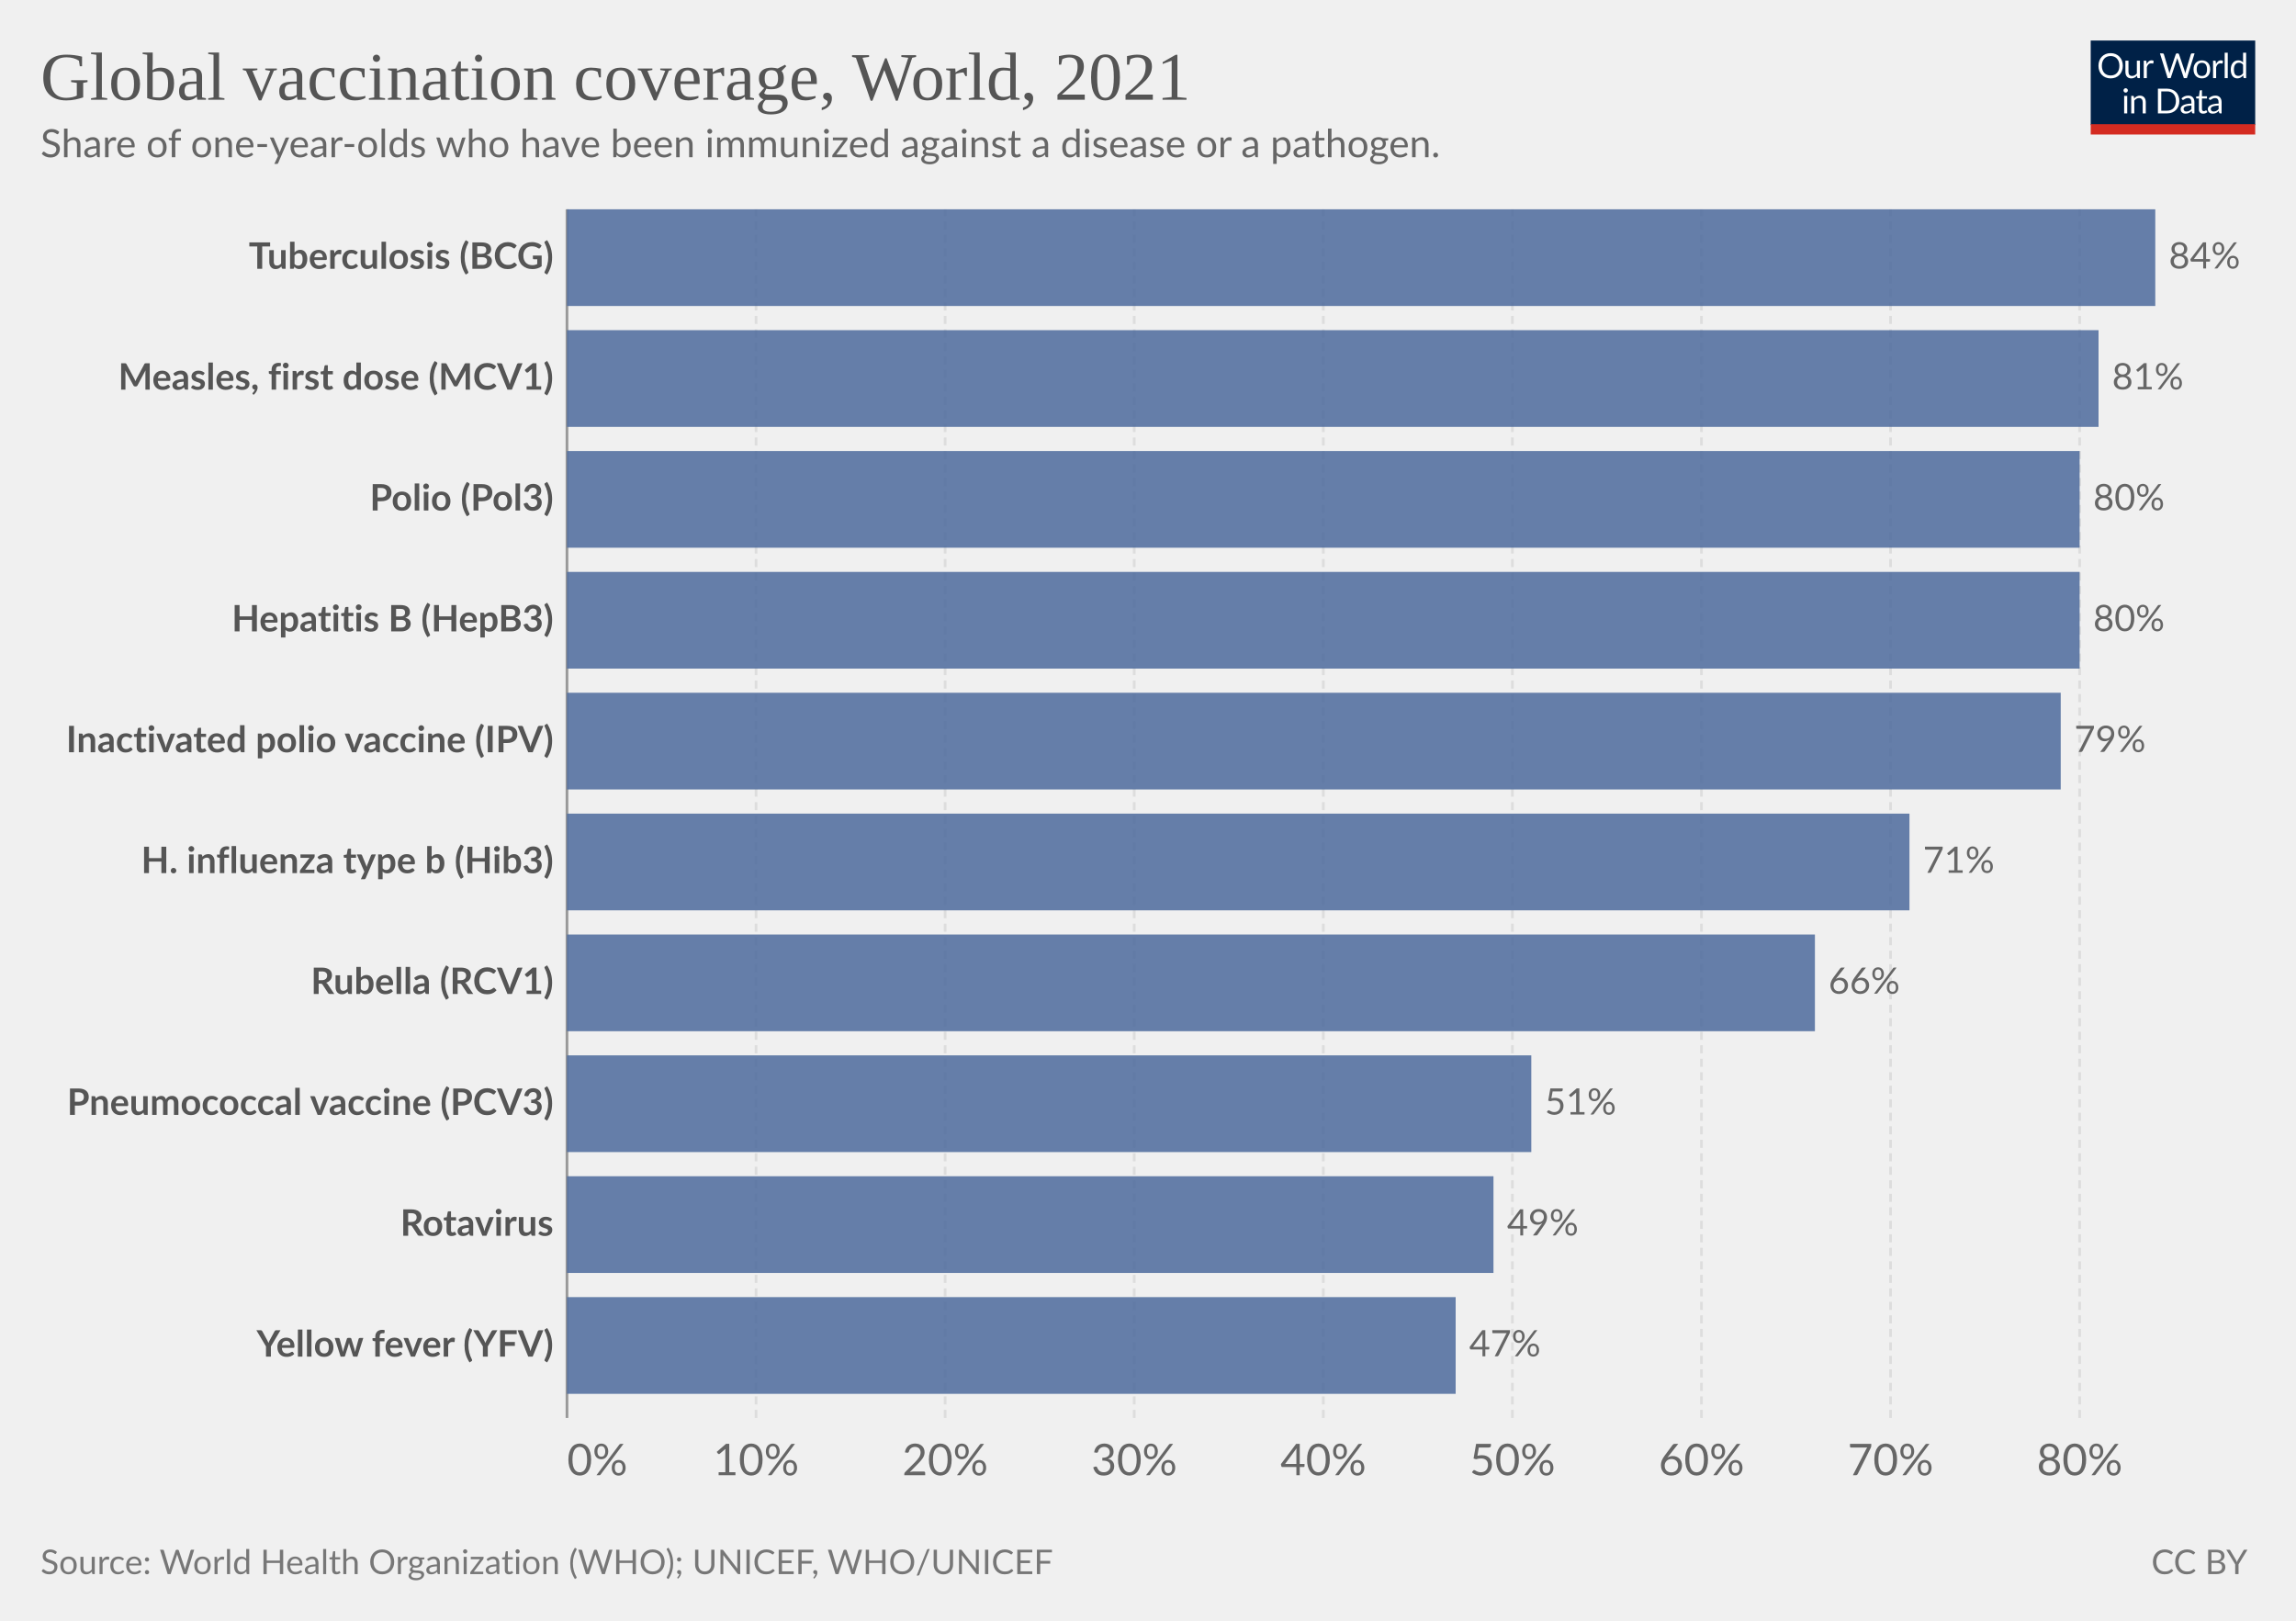
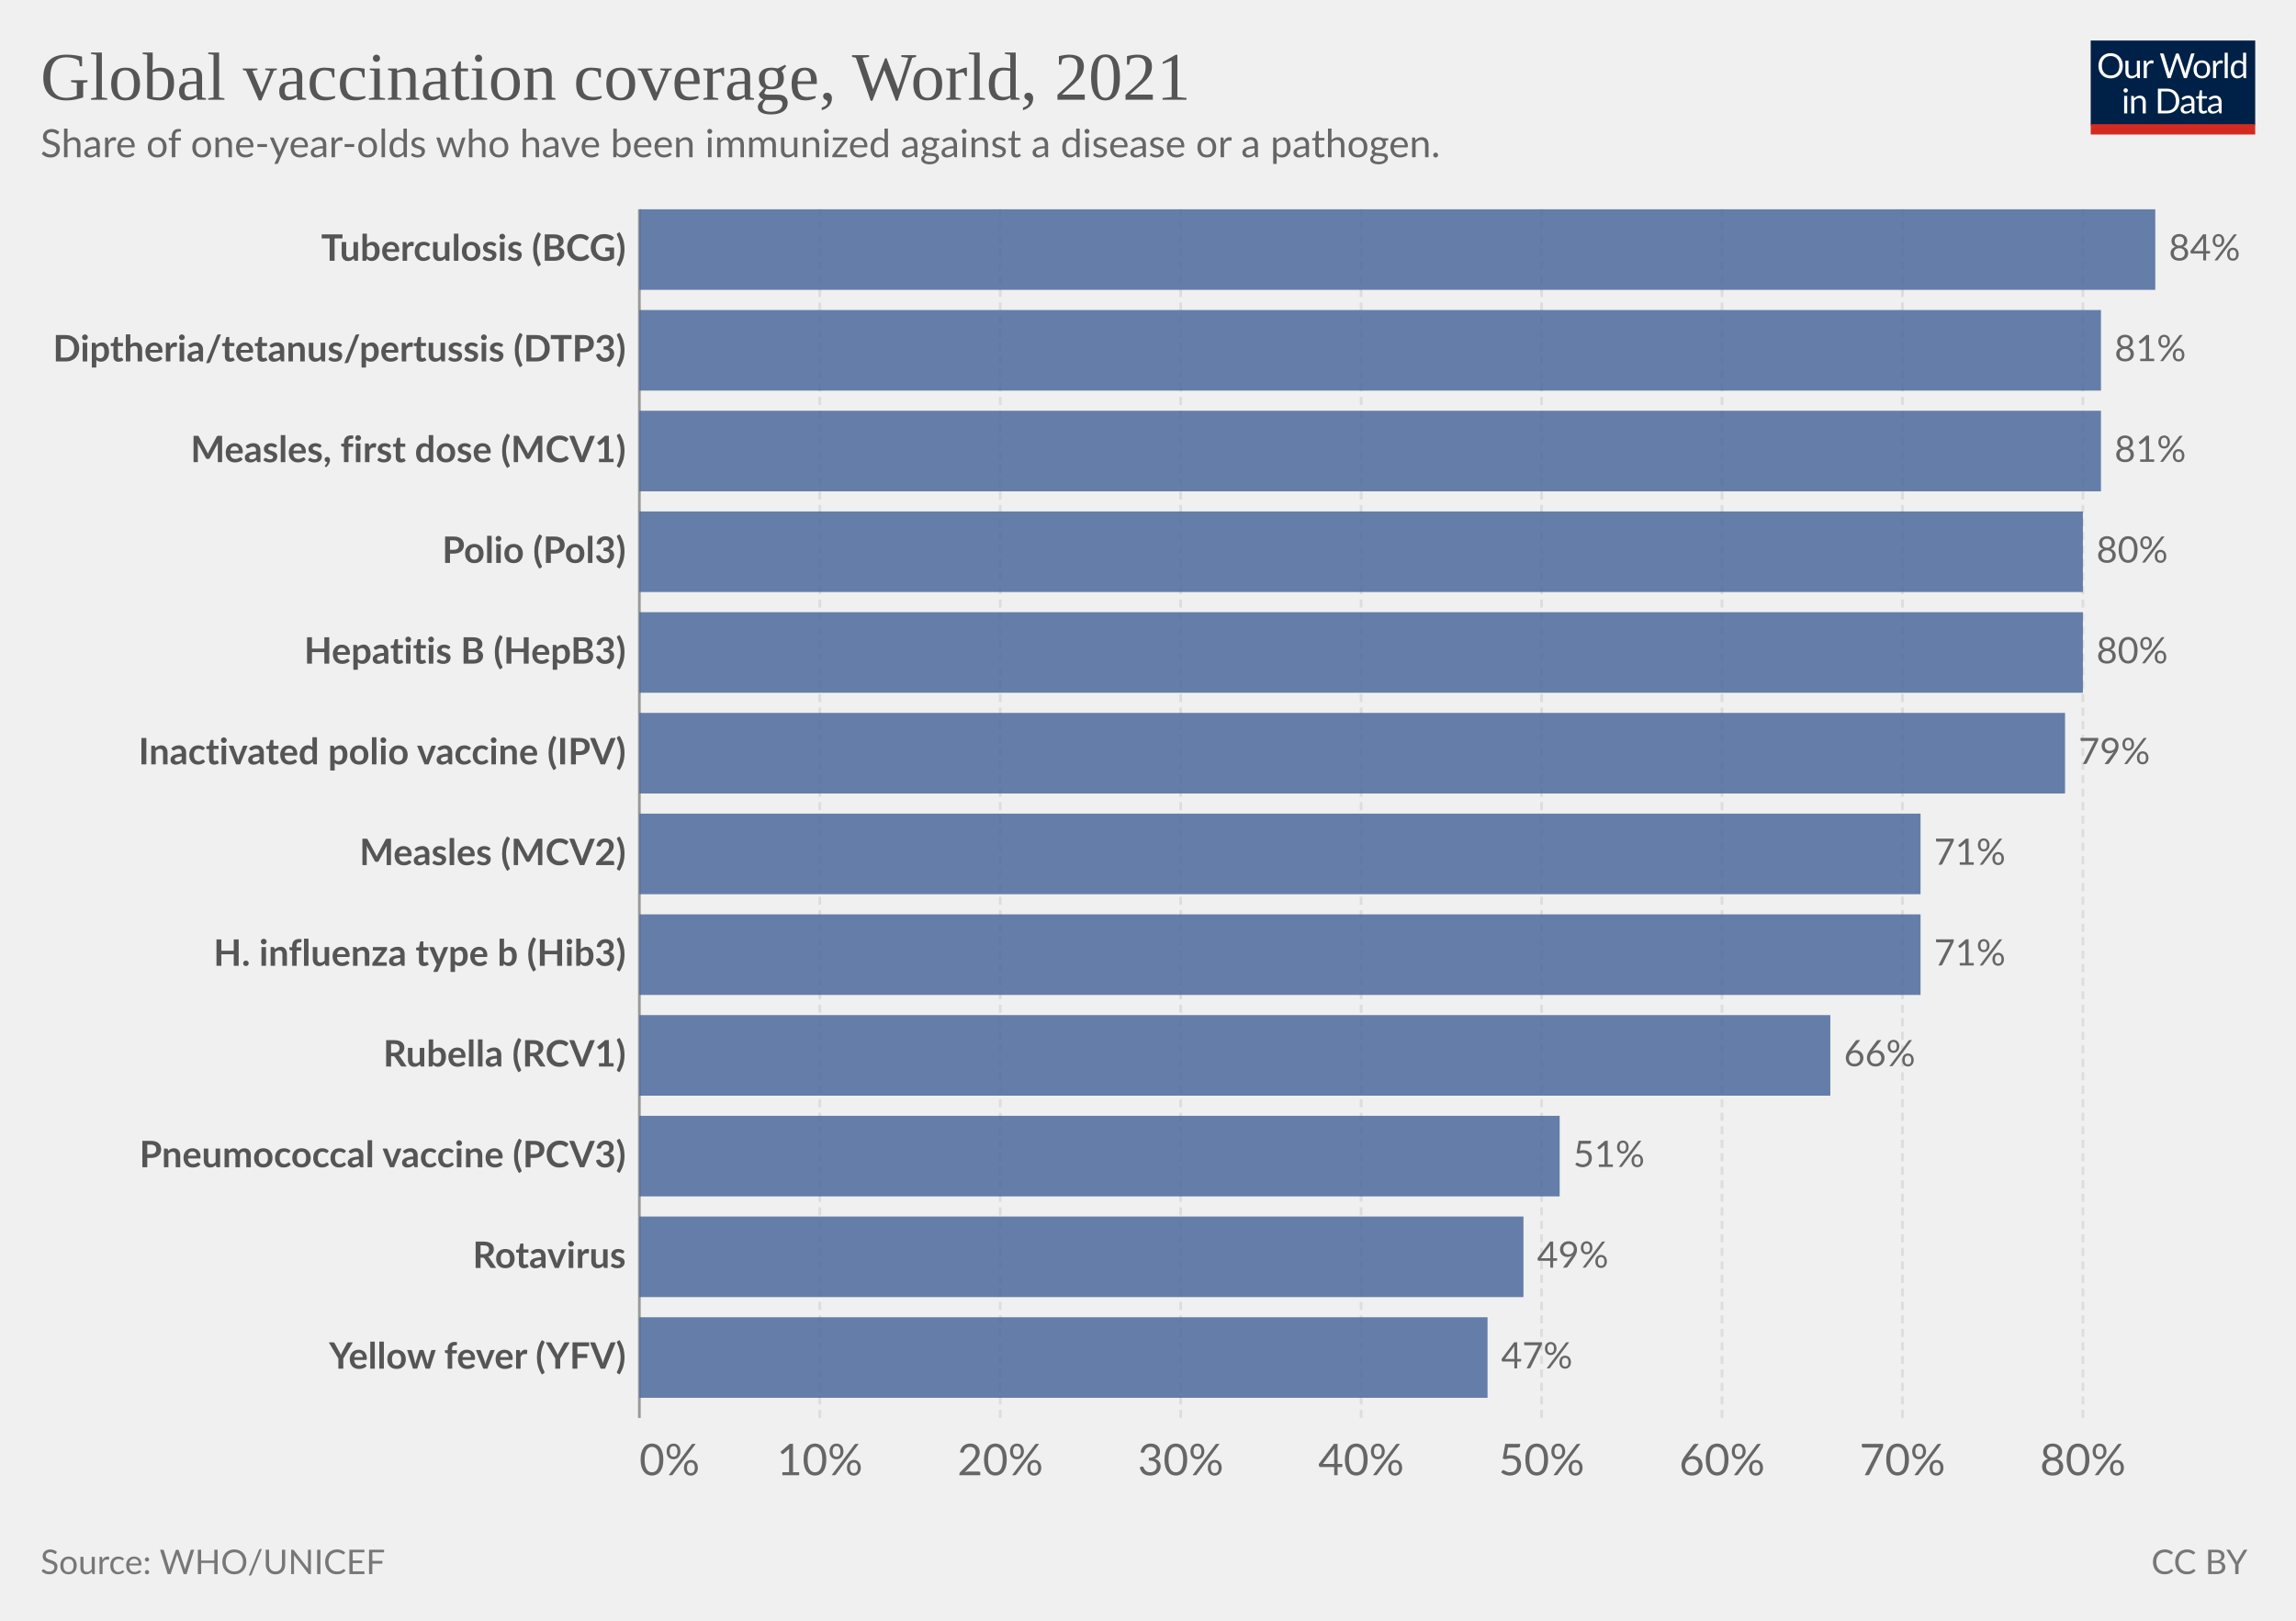
<svg xmlns="http://www.w3.org/2000/svg" version="1.1" style="font-family:Lato,'Helvetica Neue',Helvetica,Arial,sans-serif;font-size:18px;background-color:#fff;text-rendering:geometricPrecision;-webkit-font-smoothing:antialiased" width="850" height="600" viewBox="0 0 850 600">
  <g class="HeaderView">
    <g transform="matrix(.29 0 0 .29 774 15)">
      <svg className="owidLog" width="210" height="120" viewBox="0 0 210 120" fill="none">
        <g clip-path="url(#a)">
          <path d="M0 0h210v107.89H0V0z" fill="#002147" />
          <path d="M40.98 32.25c0 2.36-.38 4.53-1.12 6.51a14.26 14.26 0 0 1-8.1 8.4c-1.9.78-4.02 1.17-6.34 1.17a16.6 16.6 0 0 1-6.33-1.17 14.31 14.31 0 0 1-8.08-8.4 18.29 18.29 0 0 1-1.12-6.51c0-2.36.38-4.53 1.12-6.5.75-1.97 1.8-3.67 3.17-5.1a14.32 14.32 0 0 1 4.9-3.34c1.92-.8 4.03-1.19 6.34-1.19 2.32 0 4.43.4 6.34 1.19 1.92.8 3.56 1.9 4.93 3.34a14.87 14.87 0 0 1 3.17 5.1 18.1 18.1 0 0 1 1.12 6.5zm-4.38 0c0-1.94-.26-3.68-.8-5.22a10.91 10.91 0 0 0-2.24-3.89 9.68 9.68 0 0 0-3.52-2.46 11.95 11.95 0 0 0-4.62-.86c-1.68 0-3.21.28-4.6.86a9.88 9.88 0 0 0-3.54 2.46 10.91 10.91 0 0 0-2.24 3.9c-.53 1.53-.8 3.27-.8 5.2 0 1.94.27 3.68.8 5.22a11.17 11.17 0 0 0 2.24 3.9 10.01 10.01 0 0 0 3.55 2.44c1.38.56 2.9.83 4.6.83s3.24-.27 4.61-.83a9.8 9.8 0 0 0 3.52-2.44 11.17 11.17 0 0 0 2.25-3.9c.53-1.54.8-3.28.8-5.21zm26.22-6.54V48H60.5c-.56 0-.9-.27-1.05-.81l-.31-2.4a12.45 12.45 0 0 1-3.26 2.6c-1.2.64-2.58.96-4.13.96-1.22 0-2.3-.2-3.24-.6a6.52 6.52 0 0 1-2.33-1.7 7.37 7.37 0 0 1-1.43-2.67c-.3-1.04-.46-2.2-.46-3.45V25.7h3.91v14.22c0 1.68.38 2.99 1.15 3.91.77.93 1.96 1.39 3.54 1.39 1.16 0 2.24-.27 3.23-.82a10.42 10.42 0 0 0 2.8-2.28V25.7h3.91zm8.61 4.47a9.94 9.94 0 0 1 2.6-3.56 5.64 5.64 0 0 1 3.76-1.3c.47 0 .92.05 1.34.15.44.1.83.27 1.17.49l-.3 2.92c-.09.37-.3.55-.66.55-.2 0-.5-.04-.9-.13a6.21 6.21 0 0 0-3.24.18 4.23 4.23 0 0 0-1.47.92c-.42.4-.81.9-1.17 1.5-.33.58-.64 1.26-.92 2.02V48H67.7V25.71h2.25c.42 0 .72.08.88.25.16.16.27.44.33.83l.26 3.39zm61.16-13.7L122.75 48h-3.82l-7.99-24.05a21.95 21.95 0 0 1-.42-1.58 38.36 38.36 0 0 1-.44 1.58L102.05 48h-3.83L88.4 16.47h3.54c.38 0 .7.1.95.29.26.2.43.43.5.73l6.52 21.9.28 1.28.29 1.46.3-1.46.38-1.27 7.41-21.91c.1-.25.26-.48.51-.69.27-.22.58-.33.95-.33h1.23c.38 0 .69.1.92.29a1.77 1.77 0 0 1 .53.73l7.4 21.9a28.4 28.4 0 0 1 .68 2.62 29.52 29.52 0 0 1 .52-2.61l6.54-21.91a1.31 1.31 0 0 1 .48-.7c.27-.21.58-.32.95-.32h3.32zm9.35 8.88c1.63 0 3.1.27 4.4.82a9.43 9.43 0 0 1 5.46 5.94c.5 1.4.74 2.98.74 4.73 0 1.76-.25 3.34-.74 4.75a9.43 9.43 0 0 1-5.46 5.92c-1.3.52-2.77.79-4.4.79-1.64 0-3.12-.27-4.44-.8a9.42 9.42 0 0 1-3.35-2.3c-.92-1-1.63-2.2-2.13-3.61-.49-1.41-.73-3-.73-4.75s.24-3.33.73-4.73c.5-1.43 1.2-2.64 2.13-3.63a9.4 9.4 0 0 1 3.35-2.31c1.32-.55 2.8-.82 4.44-.82zm0 19.89c2.2 0 3.84-.73 4.93-2.2 1.08-1.48 1.63-3.54 1.63-6.18 0-2.66-.55-4.72-1.63-6.2-1.09-1.49-2.73-2.23-4.93-2.23-1.12 0-2.09.2-2.93.57a5.71 5.71 0 0 0-2.06 1.65 7.5 7.5 0 0 0-1.24 2.67c-.26 1.04-.4 2.22-.4 3.54 0 2.64.55 4.7 1.64 6.18 1.1 1.47 2.76 2.2 4.99 2.2zm17.97-15.07a9.94 9.94 0 0 1 2.6-3.56 5.64 5.64 0 0 1 3.76-1.3c.47 0 .91.05 1.34.15.44.1.83.27 1.16.49l-.28 2.92c-.09.37-.31.55-.66.55-.2 0-.5-.04-.9-.13a6.2 6.2 0 0 0-3.24.18 4.23 4.23 0 0 0-1.47.92c-.43.4-.82.9-1.17 1.5a13.1 13.1 0 0 0-.92 2.02V48h-3.94V25.71h2.24c.43 0 .72.08.88.25.17.16.28.44.33.83l.27 3.39zm15.04-14.59V48h-3.92V15.6h3.92zm19.55 15.43a6.22 6.22 0 0 0-2.38-2.05 6.7 6.7 0 0 0-2.86-.6c-2.07 0-3.66.75-4.77 2.23-1.12 1.48-1.68 3.6-1.68 6.33 0 1.46.13 2.7.38 3.74a7.29 7.29 0 0 0 1.1 2.56 4.35 4.35 0 0 0 1.78 1.45c.7.3 1.5.46 2.4.46 1.29 0 2.41-.3 3.36-.88a9.6 9.6 0 0 0 2.67-2.49V31.02zm3.91-15.43V48h-2.33c-.56 0-.9-.27-1.06-.81l-.35-2.71a12.13 12.13 0 0 1-3.25 2.77 8.28 8.28 0 0 1-4.23 1.06 7.31 7.31 0 0 1-6.14-2.9c-.73-.96-1.3-2.15-1.69-3.57a18.35 18.35 0 0 1 .07-9.48 11.29 11.29 0 0 1 1.89-3.7 8.7 8.7 0 0 1 7.06-3.34 7.96 7.96 0 0 1 6.12 2.62V15.59h3.91zM46.61 70.71V93H42.7V70.71h3.91zm.84-7c0 .39-.08.75-.24 1.09a2.81 2.81 0 0 1-1.52 1.47 2.67 2.67 0 0 1-2.16 0 2.9 2.9 0 0 1-1.45-1.47 2.67 2.67 0 0 1 0-2.16c.15-.35.35-.65.6-.9.25-.27.53-.47.85-.62a2.67 2.67 0 0 1 2.16 0c.35.15.65.35.9.62.27.25.47.55.62.9.16.34.24.7.24 1.08zm7.97 10.24c.49-.54 1-1.04 1.54-1.48a9.85 9.85 0 0 1 3.66-1.84 8.96 8.96 0 0 1 5.43.35c.94.4 1.72.97 2.33 1.71a7.36 7.36 0 0 1 1.43 2.67c.32 1.04.49 2.19.49 3.45V93h-3.94V78.81c0-1.69-.4-3-1.17-3.92-.76-.93-1.93-1.4-3.5-1.4a6.6 6.6 0 0 0-3.25.83c-1 .56-1.92 1.31-2.77 2.27V93h-3.94V70.71h2.35c.56 0 .9.28 1.04.82l.3 2.42zm57.7 3.3c0 2.36-.37 4.5-1.11 6.44a14.3 14.3 0 0 1-3.17 4.98 14.1 14.1 0 0 1-4.93 3.2c-1.9.76-4.02 1.13-6.33 1.13H85.8V61.47h11.77c2.31 0 4.42.39 6.33 1.15a13.8 13.8 0 0 1 8.1 8.18 17.75 17.75 0 0 1 1.12 6.45zm-4.37 0c0-1.94-.26-3.67-.8-5.2a10.94 10.94 0 0 0-2.23-3.87 9.57 9.57 0 0 0-3.53-2.42 12.23 12.23 0 0 0-4.61-.83h-7.5v24.62h7.5c1.7 0 3.24-.28 4.61-.84a9.7 9.7 0 0 0 3.53-2.4 10.94 10.94 0 0 0 2.24-3.87c.53-1.53.8-3.26.8-5.2zm19.8 5.72c-1.8.06-3.34.2-4.62.44-1.26.22-2.3.51-3.1.88-.8.36-1.37.8-1.74 1.3-.35.5-.53 1.05-.53 1.67 0 .58.1 1.1.3 1.52a3 3 0 0 0 .76 1.05c.34.27.73.46 1.17.6a6.13 6.13 0 0 0 1.45.17 7.28 7.28 0 0 0 3.5-.81 11.95 11.95 0 0 0 2.82-2.2v-4.62zm-12.65-9.11a12.73 12.73 0 0 1 3.98-2.66c1.43-.59 3-.88 4.73-.88 1.25 0 2.36.2 3.33.61a6.81 6.81 0 0 1 3.94 4.38c.33 1.04.5 2.19.5 3.43V93h-1.74a1.8 1.8 0 0 1-.88-.18c-.2-.13-.36-.38-.48-.74l-.44-2.12-1.72 1.46a9.48 9.48 0 0 1-3.74 1.7c-.69.15-1.46.23-2.3.23-.87 0-1.69-.12-2.45-.35a5.34 5.34 0 0 1-3.34-2.93 6.64 6.64 0 0 1-.49-2.64c0-.88.25-1.72.73-2.53a6.33 6.33 0 0 1 2.35-2.17c1.09-.63 2.5-1.15 4.25-1.54 1.75-.41 3.89-.65 6.42-.7v-1.75c0-1.73-.37-3.03-1.12-3.91-.75-.9-1.84-1.34-3.28-1.34-.97 0-1.78.12-2.44.37-.64.23-1.2.5-1.7.81l-1.23.82c-.33.23-.67.35-1 .35-.27 0-.5-.07-.69-.2a2.1 2.1 0 0 1-.48-.53l-.7-1.25zm27.67 19.5c-1.76 0-3.12-.5-4.07-1.48-.94-.98-1.41-2.4-1.41-4.25V74h-2.68a.9.9 0 0 1-.6-.2c-.16-.14-.24-.36-.24-.66v-1.56l3.65-.46.9-6.89a.9.9 0 0 1 .29-.52.88.88 0 0 1 .62-.22H142v7.67h6.44V74H142v13.38c0 .94.22 1.63.68 2.09.45.45 1.04.68 1.76.68a3.21 3.21 0 0 0 1.85-.53l.55-.35c.16-.12.3-.18.41-.18.2 0 .4.13.55.38l1.15 1.87a7.45 7.45 0 0 1-2.44 1.5 8.53 8.53 0 0 1-2.95.52zm19.68-10.4c-1.8.07-3.34.21-4.62.45-1.26.22-2.3.51-3.1.88-.8.36-1.37.8-1.74 1.3-.35.5-.53 1.05-.53 1.67 0 .58.1 1.1.3 1.52a2.9 2.9 0 0 0 .76 1.05c.34.27.73.46 1.17.6a6.13 6.13 0 0 0 1.45.17 7.3 7.3 0 0 0 3.5-.81 12.04 12.04 0 0 0 2.82-2.2v-4.62zm-12.65-9.1a12.72 12.72 0 0 1 3.99-2.66c1.42-.59 3-.88 4.72-.88 1.25 0 2.36.2 3.33.61a6.81 6.81 0 0 1 3.94 4.38c.33 1.04.5 2.19.5 3.43V93h-1.74a1.8 1.8 0 0 1-.88-.18c-.2-.13-.36-.38-.48-.74l-.44-2.12-1.72 1.46a9.48 9.48 0 0 1-3.74 1.7c-.69.15-1.46.23-2.3.23-.87 0-1.69-.12-2.45-.35a5.33 5.33 0 0 1-3.34-2.93 6.62 6.62 0 0 1-.49-2.64c0-.88.25-1.72.73-2.53a6.33 6.33 0 0 1 2.35-2.17c1.09-.63 2.5-1.15 4.25-1.54a31.2 31.2 0 0 1 6.42-.7v-1.75c0-1.73-.37-3.03-1.12-3.91-.75-.9-1.84-1.34-3.28-1.34-.97 0-1.78.12-2.44.37-.64.23-1.2.5-1.7.81l-1.22.82c-.34.23-.68.35-1.02.35-.26 0-.49-.07-.68-.2a1.88 1.88 0 0 1-.48-.53l-.7-1.25zM40.98 32.25c0 2.36-.38 4.53-1.12 6.51a14.26 14.26 0 0 1-8.1 8.4c-1.9.78-4.02 1.17-6.34 1.17a16.6 16.6 0 0 1-6.33-1.17 14.31 14.31 0 0 1-8.08-8.4 18.29 18.29 0 0 1-1.12-6.51c0-2.36.38-4.53 1.12-6.5.75-1.97 1.8-3.67 3.17-5.1a14.32 14.32 0 0 1 4.9-3.34c1.92-.8 4.03-1.19 6.34-1.19 2.32 0 4.43.4 6.34 1.19 1.92.8 3.56 1.9 4.93 3.34a14.87 14.87 0 0 1 3.17 5.1 18.1 18.1 0 0 1 1.12 6.5zm-4.38 0c0-1.94-.26-3.68-.8-5.22a10.91 10.91 0 0 0-2.24-3.89 9.68 9.68 0 0 0-3.52-2.46 11.95 11.95 0 0 0-4.62-.86c-1.68 0-3.21.28-4.6.86a9.88 9.88 0 0 0-3.54 2.46 10.91 10.91 0 0 0-2.24 3.9c-.53 1.53-.8 3.27-.8 5.2 0 1.94.27 3.68.8 5.22a11.17 11.17 0 0 0 2.24 3.9 10.01 10.01 0 0 0 3.55 2.44c1.38.56 2.9.83 4.6.83s3.24-.27 4.61-.83a9.8 9.8 0 0 0 3.52-2.44 11.17 11.17 0 0 0 2.25-3.9c.53-1.54.8-3.28.8-5.21zm26.22-6.54V48H60.5c-.56 0-.9-.27-1.05-.81l-.31-2.4a12.45 12.45 0 0 1-3.26 2.6c-1.2.64-2.58.96-4.13.96-1.22 0-2.3-.2-3.24-.6a6.52 6.52 0 0 1-2.33-1.7 7.37 7.37 0 0 1-1.43-2.67c-.3-1.04-.46-2.2-.46-3.45V25.7h3.91v14.22c0 1.68.38 2.99 1.15 3.91.77.93 1.96 1.39 3.54 1.39 1.16 0 2.24-.27 3.23-.82a10.42 10.42 0 0 0 2.8-2.28V25.7h3.91zm8.61 4.47a9.94 9.94 0 0 1 2.6-3.56 5.64 5.64 0 0 1 3.76-1.3c.47 0 .92.05 1.34.15.44.1.83.27 1.17.49l-.3 2.92c-.09.37-.3.55-.66.55-.2 0-.5-.04-.9-.13a6.21 6.21 0 0 0-3.24.18 4.23 4.23 0 0 0-1.47.92c-.42.4-.81.9-1.17 1.5-.33.58-.64 1.26-.92 2.02V48H67.7V25.71h2.25c.42 0 .72.08.88.25.16.16.27.44.33.83l.26 3.39zm61.16-13.7L122.75 48h-3.82l-7.99-24.05a21.95 21.95 0 0 1-.42-1.58 38.36 38.36 0 0 1-.44 1.58L102.05 48h-3.83L88.4 16.47h3.54c.38 0 .7.1.95.29.26.2.43.43.5.73l6.52 21.9.28 1.28.29 1.46.3-1.46.38-1.27 7.41-21.91c.1-.25.26-.48.51-.69.27-.22.58-.33.95-.33h1.23c.38 0 .69.1.92.29a1.77 1.77 0 0 1 .53.73l7.4 21.9a28.4 28.4 0 0 1 .68 2.62 29.52 29.52 0 0 1 .52-2.61l6.54-21.91a1.31 1.31 0 0 1 .48-.7c.27-.21.58-.32.95-.32h3.32zm9.35 8.88c1.63 0 3.1.27 4.4.82a9.43 9.43 0 0 1 5.46 5.94c.5 1.4.74 2.98.74 4.73 0 1.76-.25 3.34-.74 4.75a9.43 9.43 0 0 1-5.46 5.92c-1.3.52-2.77.79-4.4.79-1.64 0-3.12-.27-4.44-.8a9.42 9.42 0 0 1-3.35-2.3c-.92-1-1.63-2.2-2.13-3.61-.49-1.41-.73-3-.73-4.75s.24-3.33.73-4.73c.5-1.43 1.2-2.64 2.13-3.63a9.4 9.4 0 0 1 3.35-2.31c1.32-.55 2.8-.82 4.44-.82zm0 19.89c2.2 0 3.84-.73 4.93-2.2 1.08-1.48 1.63-3.54 1.63-6.18 0-2.66-.55-4.72-1.63-6.2-1.09-1.49-2.73-2.23-4.93-2.23-1.12 0-2.09.2-2.93.57a5.71 5.71 0 0 0-2.06 1.65 7.5 7.5 0 0 0-1.24 2.67c-.26 1.04-.4 2.22-.4 3.54 0 2.64.55 4.7 1.64 6.18 1.1 1.47 2.76 2.2 4.99 2.2zm17.97-15.07a9.94 9.94 0 0 1 2.6-3.56 5.64 5.64 0 0 1 3.76-1.3c.47 0 .91.05 1.34.15.44.1.83.27 1.16.49l-.28 2.92c-.09.37-.31.55-.66.55-.2 0-.5-.04-.9-.13a6.2 6.2 0 0 0-3.24.18 4.23 4.23 0 0 0-1.47.92c-.43.4-.82.9-1.17 1.5a13.1 13.1 0 0 0-.92 2.02V48h-3.94V25.71h2.24c.43 0 .72.08.88.25.17.16.28.44.33.83l.27 3.39zm15.04-14.59V48h-3.92V15.6h3.92zm19.55 15.43a6.22 6.22 0 0 0-2.38-2.05 6.7 6.7 0 0 0-2.86-.6c-2.07 0-3.66.75-4.77 2.23-1.12 1.48-1.68 3.6-1.68 6.33 0 1.46.13 2.7.38 3.74a7.29 7.29 0 0 0 1.1 2.56 4.35 4.35 0 0 0 1.78 1.45c.7.3 1.5.46 2.4.46 1.29 0 2.41-.3 3.36-.88a9.6 9.6 0 0 0 2.67-2.49V31.02zm3.91-15.43V48h-2.33c-.56 0-.9-.27-1.06-.81l-.35-2.71a12.13 12.13 0 0 1-3.25 2.77 8.28 8.28 0 0 1-4.23 1.06 7.31 7.31 0 0 1-6.14-2.9c-.73-.96-1.3-2.15-1.69-3.57a18.35 18.35 0 0 1 .07-9.48 11.29 11.29 0 0 1 1.89-3.7 8.7 8.7 0 0 1 7.06-3.34 7.96 7.96 0 0 1 6.12 2.62V15.59h3.91zM46.61 70.71V93H42.7V70.71h3.91zm.84-7c0 .39-.08.75-.24 1.09a2.81 2.81 0 0 1-1.52 1.47 2.67 2.67 0 0 1-2.16 0 2.9 2.9 0 0 1-1.45-1.47 2.67 2.67 0 0 1 0-2.16c.15-.35.35-.65.6-.9.25-.27.53-.47.85-.62a2.67 2.67 0 0 1 2.16 0c.35.15.65.35.9.62.27.25.47.55.62.9.16.34.24.7.24 1.08zm7.97 10.24c.49-.54 1-1.04 1.54-1.48a9.85 9.85 0 0 1 3.66-1.84 8.96 8.96 0 0 1 5.43.35c.94.4 1.72.97 2.33 1.71a7.36 7.36 0 0 1 1.43 2.67c.32 1.04.49 2.19.49 3.45V93h-3.94V78.81c0-1.69-.4-3-1.17-3.92-.76-.93-1.93-1.4-3.5-1.4a6.6 6.6 0 0 0-3.25.83c-1 .56-1.92 1.31-2.77 2.27V93h-3.94V70.71h2.35c.56 0 .9.28 1.04.82l.3 2.42zm57.7 3.3c0 2.36-.37 4.5-1.11 6.44a14.3 14.3 0 0 1-3.17 4.98 14.1 14.1 0 0 1-4.93 3.2c-1.9.76-4.02 1.13-6.33 1.13H85.8V61.47h11.77c2.31 0 4.42.39 6.33 1.15a13.8 13.8 0 0 1 8.1 8.18 17.75 17.75 0 0 1 1.12 6.45zm-4.37 0c0-1.94-.26-3.67-.8-5.2a10.94 10.94 0 0 0-2.23-3.87 9.57 9.57 0 0 0-3.53-2.42 12.23 12.23 0 0 0-4.61-.83h-7.5v24.62h7.5c1.7 0 3.24-.28 4.61-.84a9.7 9.7 0 0 0 3.53-2.4 10.94 10.94 0 0 0 2.24-3.87c.53-1.53.8-3.26.8-5.2zm19.8 5.72c-1.8.06-3.34.2-4.62.44-1.26.22-2.3.51-3.1.88-.8.36-1.37.8-1.74 1.3-.35.5-.53 1.05-.53 1.67 0 .58.1 1.1.3 1.52a3 3 0 0 0 .76 1.05c.34.27.73.46 1.17.6a6.13 6.13 0 0 0 1.45.17 7.28 7.28 0 0 0 3.5-.81 11.95 11.95 0 0 0 2.82-2.2v-4.62zm-12.65-9.11a12.73 12.73 0 0 1 3.98-2.66c1.43-.59 3-.88 4.73-.88 1.25 0 2.36.2 3.33.61a6.81 6.81 0 0 1 3.94 4.38c.33 1.04.5 2.19.5 3.43V93h-1.74a1.8 1.8 0 0 1-.88-.18c-.2-.13-.36-.38-.48-.74l-.44-2.12-1.72 1.46a9.48 9.48 0 0 1-3.74 1.7c-.69.15-1.46.23-2.3.23-.87 0-1.69-.12-2.45-.35a5.34 5.34 0 0 1-3.34-2.93 6.64 6.64 0 0 1-.49-2.64c0-.88.25-1.72.73-2.53a6.33 6.33 0 0 1 2.35-2.17c1.09-.63 2.5-1.15 4.25-1.54 1.75-.41 3.89-.65 6.42-.7v-1.75c0-1.73-.37-3.03-1.12-3.91-.75-.9-1.84-1.34-3.28-1.34-.97 0-1.78.12-2.44.37-.64.23-1.2.5-1.7.81l-1.23.82c-.33.23-.67.35-1 .35-.27 0-.5-.07-.69-.2a2.1 2.1 0 0 1-.48-.53l-.7-1.25zm27.67 19.5c-1.76 0-3.12-.5-4.07-1.48-.94-.98-1.41-2.4-1.41-4.25V74h-2.68a.9.9 0 0 1-.6-.2c-.16-.14-.24-.36-.24-.66v-1.56l3.65-.46.9-6.89a.9.9 0 0 1 .29-.52.88.88 0 0 1 .62-.22H142v7.67h6.44V74H142v13.38c0 .94.22 1.63.68 2.09.45.45 1.04.68 1.76.68a3.21 3.21 0 0 0 1.85-.53l.55-.35c.16-.12.3-.18.41-.18.2 0 .4.13.55.38l1.15 1.87a7.45 7.45 0 0 1-2.44 1.5 8.53 8.53 0 0 1-2.95.52zm19.68-10.4c-1.8.07-3.34.21-4.62.45-1.26.22-2.3.51-3.1.88-.8.36-1.37.8-1.74 1.3-.35.5-.53 1.05-.53 1.67 0 .58.1 1.1.3 1.52a2.9 2.9 0 0 0 .76 1.05c.34.27.73.46 1.17.6a6.13 6.13 0 0 0 1.45.17 7.3 7.3 0 0 0 3.5-.81 12.04 12.04 0 0 0 2.82-2.2v-4.62zm-12.65-9.1a12.72 12.72 0 0 1 3.99-2.66c1.42-.59 3-.88 4.72-.88 1.25 0 2.36.2 3.33.61a6.81 6.81 0 0 1 3.94 4.38c.33 1.04.5 2.19.5 3.43V93h-1.74a1.8 1.8 0 0 1-.88-.18c-.2-.13-.36-.38-.48-.74l-.44-2.12-1.72 1.46a9.48 9.48 0 0 1-3.74 1.7c-.69.15-1.46.23-2.3.23-.87 0-1.69-.12-2.45-.35a5.33 5.33 0 0 1-3.34-2.93 6.62 6.62 0 0 1-.49-2.64c0-.88.25-1.72.73-2.53a6.33 6.33 0 0 1 2.35-2.17c1.09-.63 2.5-1.15 4.25-1.54a31.2 31.2 0 0 1 6.42-.7v-1.75c0-1.73-.37-3.03-1.12-3.91-.75-.9-1.84-1.34-3.28-1.34-.97 0-1.78.12-2.44.37-.64.23-1.2.5-1.7.81l-1.22.82c-.34.23-.68.35-1.02.35-.26 0-.49-.07-.68-.2a1.88 1.88 0 0 1-.48-.53l-.7-1.25zM40.98 32.25c0 2.36-.38 4.53-1.12 6.51a14.26 14.26 0 0 1-8.1 8.4c-1.9.78-4.02 1.17-6.34 1.17a16.6 16.6 0 0 1-6.33-1.17 14.31 14.31 0 0 1-8.08-8.4 18.29 18.29 0 0 1-1.12-6.51c0-2.36.38-4.53 1.12-6.5.75-1.97 1.8-3.67 3.17-5.1a14.32 14.32 0 0 1 4.9-3.34c1.92-.8 4.03-1.19 6.34-1.19 2.32 0 4.43.4 6.34 1.19 1.92.8 3.56 1.9 4.93 3.34a14.87 14.87 0 0 1 3.17 5.1 18.1 18.1 0 0 1 1.12 6.5zm-4.38 0c0-1.94-.26-3.68-.8-5.22a10.91 10.91 0 0 0-2.24-3.89 9.68 9.68 0 0 0-3.52-2.46 11.95 11.95 0 0 0-4.62-.86c-1.68 0-3.21.28-4.6.86a9.88 9.88 0 0 0-3.54 2.46 10.91 10.91 0 0 0-2.24 3.9c-.53 1.53-.8 3.27-.8 5.2 0 1.94.27 3.68.8 5.22a11.17 11.17 0 0 0 2.24 3.9 10.01 10.01 0 0 0 3.55 2.44c1.38.56 2.9.83 4.6.83s3.24-.27 4.61-.83a9.8 9.8 0 0 0 3.52-2.44 11.17 11.17 0 0 0 2.25-3.9c.53-1.54.8-3.28.8-5.21zm26.22-6.54V48H60.5c-.56 0-.9-.27-1.05-.81l-.31-2.4a12.45 12.45 0 0 1-3.26 2.6c-1.2.64-2.58.96-4.13.96-1.22 0-2.3-.2-3.24-.6a6.52 6.52 0 0 1-2.33-1.7 7.37 7.37 0 0 1-1.43-2.67c-.3-1.04-.46-2.2-.46-3.45V25.7h3.91v14.22c0 1.68.38 2.99 1.15 3.91.77.93 1.96 1.39 3.54 1.39 1.16 0 2.24-.27 3.23-.82a10.42 10.42 0 0 0 2.8-2.28V25.7h3.91zm8.61 4.47a9.94 9.94 0 0 1 2.6-3.56 5.64 5.64 0 0 1 3.76-1.3c.47 0 .92.05 1.34.15.44.1.83.27 1.17.49l-.3 2.92c-.09.37-.3.55-.66.55-.2 0-.5-.04-.9-.13a6.21 6.21 0 0 0-3.24.18 4.23 4.23 0 0 0-1.47.92c-.42.4-.81.9-1.17 1.5-.33.58-.64 1.26-.92 2.02V48H67.7V25.71h2.25c.42 0 .72.08.88.25.16.16.27.44.33.83l.26 3.39zm61.16-13.7L122.75 48h-3.82l-7.99-24.05a21.95 21.95 0 0 1-.42-1.58 38.36 38.36 0 0 1-.44 1.58L102.05 48h-3.83L88.4 16.47h3.54c.38 0 .7.1.95.29.26.2.43.43.5.73l6.52 21.9.28 1.28.29 1.46.3-1.46.38-1.27 7.41-21.91c.1-.25.26-.48.51-.69.27-.22.58-.33.95-.33h1.23c.38 0 .69.1.92.29a1.77 1.77 0 0 1 .53.73l7.4 21.9a28.4 28.4 0 0 1 .68 2.62 29.52 29.52 0 0 1 .52-2.61l6.54-21.91a1.31 1.31 0 0 1 .48-.7c.27-.21.58-.32.95-.32h3.32zm9.35 8.88c1.63 0 3.1.27 4.4.82a9.43 9.43 0 0 1 5.46 5.94c.5 1.4.74 2.98.74 4.73 0 1.76-.25 3.34-.74 4.75a9.43 9.43 0 0 1-5.46 5.92c-1.3.52-2.77.79-4.4.79-1.64 0-3.12-.27-4.44-.8a9.42 9.42 0 0 1-3.35-2.3c-.92-1-1.63-2.2-2.13-3.61-.49-1.41-.73-3-.73-4.75s.24-3.33.73-4.73c.5-1.43 1.2-2.64 2.13-3.63a9.4 9.4 0 0 1 3.35-2.31c1.32-.55 2.8-.82 4.44-.82zm0 19.89c2.2 0 3.84-.73 4.93-2.2 1.08-1.48 1.63-3.54 1.63-6.18 0-2.66-.55-4.72-1.63-6.2-1.09-1.49-2.73-2.23-4.93-2.23-1.12 0-2.09.2-2.93.57a5.71 5.71 0 0 0-2.06 1.65 7.5 7.5 0 0 0-1.24 2.67c-.26 1.04-.4 2.22-.4 3.54 0 2.64.55 4.7 1.64 6.18 1.1 1.47 2.76 2.2 4.99 2.2zm17.97-15.07a9.94 9.94 0 0 1 2.6-3.56 5.64 5.64 0 0 1 3.76-1.3c.47 0 .91.05 1.34.15.44.1.83.27 1.16.49l-.28 2.92c-.09.37-.31.55-.66.55-.2 0-.5-.04-.9-.13a6.2 6.2 0 0 0-3.24.18 4.23 4.23 0 0 0-1.47.92c-.43.4-.82.9-1.17 1.5a13.1 13.1 0 0 0-.92 2.02V48h-3.94V25.71h2.24c.43 0 .72.08.88.25.17.16.28.44.33.83l.27 3.39zm15.04-14.59V48h-3.92V15.6h3.92zm19.55 15.43a6.22 6.22 0 0 0-2.38-2.05 6.7 6.7 0 0 0-2.86-.6c-2.07 0-3.66.75-4.77 2.23-1.12 1.48-1.68 3.6-1.68 6.33 0 1.46.13 2.7.38 3.74a7.29 7.29 0 0 0 1.1 2.56 4.35 4.35 0 0 0 1.78 1.45c.7.3 1.5.46 2.4.46 1.29 0 2.41-.3 3.36-.88a9.6 9.6 0 0 0 2.67-2.49V31.02zm3.91-15.43V48h-2.33c-.56 0-.9-.27-1.06-.81l-.35-2.71a12.13 12.13 0 0 1-3.25 2.77 8.28 8.28 0 0 1-4.23 1.06 7.31 7.31 0 0 1-6.14-2.9c-.73-.96-1.3-2.15-1.69-3.57a18.35 18.35 0 0 1 .07-9.48 11.29 11.29 0 0 1 1.89-3.7 8.7 8.7 0 0 1 7.06-3.34 7.96 7.96 0 0 1 6.12 2.62V15.59h3.91zM46.61 70.71V93H42.7V70.71h3.91zm.84-7c0 .39-.08.75-.24 1.09a2.81 2.81 0 0 1-1.52 1.47 2.67 2.67 0 0 1-2.16 0 2.9 2.9 0 0 1-1.45-1.47 2.67 2.67 0 0 1 0-2.16c.15-.35.35-.65.6-.9.25-.27.53-.47.85-.62a2.67 2.67 0 0 1 2.16 0c.35.15.65.35.9.62.27.25.47.55.62.9.16.34.24.7.24 1.08zm7.97 10.24c.49-.54 1-1.04 1.54-1.48a9.85 9.85 0 0 1 3.66-1.84 8.96 8.96 0 0 1 5.43.35c.94.4 1.72.97 2.33 1.71a7.36 7.36 0 0 1 1.43 2.67c.32 1.04.49 2.19.49 3.45V93h-3.94V78.81c0-1.69-.4-3-1.17-3.92-.76-.93-1.93-1.4-3.5-1.4a6.6 6.6 0 0 0-3.25.83c-1 .56-1.92 1.31-2.77 2.27V93h-3.94V70.71h2.35c.56 0 .9.28 1.04.82l.3 2.42zm57.7 3.3c0 2.36-.37 4.5-1.11 6.44a14.3 14.3 0 0 1-3.17 4.98 14.1 14.1 0 0 1-4.93 3.2c-1.9.76-4.02 1.13-6.33 1.13H85.8V61.47h11.77c2.31 0 4.42.39 6.33 1.15a13.8 13.8 0 0 1 8.1 8.18 17.75 17.75 0 0 1 1.12 6.45zm-4.37 0c0-1.94-.26-3.67-.8-5.2a10.94 10.94 0 0 0-2.23-3.87 9.57 9.57 0 0 0-3.53-2.42 12.23 12.23 0 0 0-4.61-.83h-7.5v24.62h7.5c1.7 0 3.24-.28 4.61-.84a9.7 9.7 0 0 0 3.53-2.4 10.94 10.94 0 0 0 2.24-3.87c.53-1.53.8-3.26.8-5.2zm19.8 5.72c-1.8.06-3.34.2-4.62.44-1.26.22-2.3.51-3.1.88-.8.36-1.37.8-1.74 1.3-.35.5-.53 1.05-.53 1.67 0 .58.1 1.1.3 1.52a3 3 0 0 0 .76 1.05c.34.27.73.46 1.17.6a6.13 6.13 0 0 0 1.45.17 7.28 7.28 0 0 0 3.5-.81 11.95 11.95 0 0 0 2.82-2.2v-4.62zm-12.65-9.11a12.73 12.73 0 0 1 3.98-2.66c1.43-.59 3-.88 4.73-.88 1.25 0 2.36.2 3.33.61a6.81 6.81 0 0 1 3.94 4.38c.33 1.04.5 2.19.5 3.43V93h-1.74a1.8 1.8 0 0 1-.88-.18c-.2-.13-.36-.38-.48-.74l-.44-2.12-1.72 1.46a9.48 9.48 0 0 1-3.74 1.7c-.69.15-1.46.23-2.3.23-.87 0-1.69-.12-2.45-.35a5.34 5.34 0 0 1-3.34-2.93 6.64 6.64 0 0 1-.49-2.64c0-.88.25-1.72.73-2.53a6.33 6.33 0 0 1 2.35-2.17c1.09-.63 2.5-1.15 4.25-1.54 1.75-.41 3.89-.65 6.42-.7v-1.75c0-1.73-.37-3.03-1.12-3.91-.75-.9-1.84-1.34-3.28-1.34-.97 0-1.78.12-2.44.37-.64.23-1.2.5-1.7.81l-1.23.82c-.33.23-.67.35-1 .35-.27 0-.5-.07-.69-.2a2.1 2.1 0 0 1-.48-.53l-.7-1.25zm27.67 19.5c-1.76 0-3.12-.5-4.07-1.48-.94-.98-1.41-2.4-1.41-4.25V74h-2.68a.9.9 0 0 1-.6-.2c-.16-.14-.24-.36-.24-.66v-1.56l3.65-.46.9-6.89a.9.9 0 0 1 .29-.52.88.88 0 0 1 .62-.22H142v7.67h6.44V74H142v13.38c0 .94.22 1.63.68 2.09.45.45 1.04.68 1.76.68a3.21 3.21 0 0 0 1.85-.53l.55-.35c.16-.12.3-.18.41-.18.2 0 .4.13.55.38l1.15 1.87a7.45 7.45 0 0 1-2.44 1.5 8.53 8.53 0 0 1-2.95.52zm19.68-10.4c-1.8.07-3.34.21-4.62.45-1.26.22-2.3.51-3.1.88-.8.36-1.37.8-1.74 1.3-.35.5-.53 1.05-.53 1.67 0 .58.1 1.1.3 1.52a2.9 2.9 0 0 0 .76 1.05c.34.27.73.46 1.17.6a6.13 6.13 0 0 0 1.45.17 7.3 7.3 0 0 0 3.5-.81 12.04 12.04 0 0 0 2.82-2.2v-4.62zm-12.65-9.1a12.72 12.72 0 0 1 3.99-2.66c1.42-.59 3-.88 4.72-.88 1.25 0 2.36.2 3.33.61a6.81 6.81 0 0 1 3.94 4.38c.33 1.04.5 2.19.5 3.43V93h-1.74a1.8 1.8 0 0 1-.88-.18c-.2-.13-.36-.38-.48-.74l-.44-2.12-1.72 1.46a9.48 9.48 0 0 1-3.74 1.7c-.69.15-1.46.23-2.3.23-.87 0-1.69-.12-2.45-.35a5.33 5.33 0 0 1-3.34-2.93 6.62 6.62 0 0 1-.49-2.64c0-.88.25-1.72.73-2.53a6.33 6.33 0 0 1 2.35-2.17c1.09-.63 2.5-1.15 4.25-1.54a31.2 31.2 0 0 1 6.42-.7v-1.75c0-1.73-.37-3.03-1.12-3.91-.75-.9-1.84-1.34-3.28-1.34-.97 0-1.78.12-2.44.37-.64.23-1.2.5-1.7.81l-1.22.82c-.34.23-.68.35-1.02.35-.26 0-.49-.07-.68-.2a1.88 1.88 0 0 1-.48-.53l-.7-1.25z" fill="#fff" />
          <path fill="#D42B21" d="M0 106.79h210V120H0z" />
        </g>
        <defs>
          <clipPath id="a">
            <path fill="#fff" d="M0 0h210v120H0z" />
          </clipPath>
        </defs>
      </svg>
    </g>
    <a href="https://ourworldindata.org/grapher/global-vaccination-coverage" style="font-family:&quot;Playfair Display&quot;,Georgia,&quot;Times New Roman&quot;,serif" target="_blank" rel="noopener">
      <text font-size="25.2" x="15" y="36.9" fill="#555">
        <tspan x="15" y="36.92">Global vaccination coverage, World, 2021</tspan>
      </text>
    </a>
    <text x="15" y="58.2" style="font-size:14.4px;line-height:1.2" fill="#666">
      <tspan x="15" y="58.2">Share of one-year-olds who have been immunized against a disease or a pathogen.</tspan>
    </text>
  </g>
  <g class="DiscreteBarChart">
    <g class="HorizontalAxis" fill="#666" font-size="16.2">
-       <text x="209.94" y="546.14" text-anchor="start">0%</text>
-       <text x="279.9" y="546.14" text-anchor="middle">10%</text>
-       <text x="349.9" y="546.14" text-anchor="middle">20%</text>
-       <text x="419.9" y="546.14" text-anchor="middle">30%</text>
-       <text x="489.9" y="546.14" text-anchor="middle">40%</text>
-       <text x="559.9" y="546.14" text-anchor="middle">50%</text>
-       <text x="629.9" y="546.14" text-anchor="middle">60%</text>
-       <text x="699.9" y="546.14" text-anchor="middle">70%</text>
-       <text x="769.9" y="546.14" text-anchor="middle">80%</text>
+       <text x="236.67" y="546.14" text-anchor="start">0%</text>
+       <text x="303.5" y="546.14" text-anchor="middle">10%</text>
+       <text x="370.3" y="546.14" text-anchor="middle">20%</text>
+       <text x="437.1" y="546.14" text-anchor="middle">30%</text>
+       <text x="503.9" y="546.14" text-anchor="middle">40%</text>
+       <text x="570.7" y="546.14" text-anchor="middle">50%</text>
+       <text x="637.5" y="546.14" text-anchor="middle">60%</text>
+       <text x="704.3" y="546.14" text-anchor="middle">70%</text>
+       <text x="771.1" y="546.14" text-anchor="middle">80%</text>
    </g>
    <g class="AxisGridLines verticalLines">
-       <path stroke="#999" d="M209.9 524.94V77.48" />
-       <path stroke="#ddd" stroke-dasharray="3,2" d="M279.9 524.94V77.48M349.9 524.94V77.48M419.9 524.94V77.48M489.9 524.94V77.48M559.9 524.94V77.48M629.9 524.94V77.48M699.9 524.94V77.48M769.9 524.94V77.48" />
+       <path stroke="#999" d="M236.7 524.94V77.48" />
+       <path stroke="#ddd" stroke-dasharray="3,2" d="M303.5 524.94V77.48M370.3 524.94V77.48M437.1 524.94V77.48M503.9 524.94V77.48M570.7 524.94V77.48M637.5 524.94V77.48M704.3 524.94V77.48M771.1 524.94V77.48" />
    </g>
    <g class="bar">
-       <text x="0" y="0" transform="translate(204.9 95.38)" fill="#555" dominant-baseline="middle" text-anchor="end" font-size="13.5" font-weight="700">Tuberculosis (BCG)</text>
-       <path transform="translate(209.9 77.48)" fill="#4C6A9C" opacity=".85" style="transition:height 200ms ease" d="M0 0h588v35.8H0z" />
-       <text x="0" y="0" transform="translate(802.9 95.38)" fill="#666" dominant-baseline="middle" text-anchor="start" font-size="13.5" font-weight="400">84%</text>
+       <text x="0" y="0" transform="translate(231.7 92.4)" fill="#555" dominant-baseline="middle" text-anchor="end" font-size="13.5" font-weight="700">Tuberculosis (BCG)</text>
+       <path transform="translate(236.7 77.48)" fill="#4C6A9C" opacity=".85" style="transition:height 200ms ease" d="M0 0h561.2v29.83H0z" />
+       <text x="0" y="0" transform="translate(802.9 92.4)" fill="#666" dominant-baseline="middle" text-anchor="start" font-size="13.5" font-weight="400">84%</text>
    </g>
    <g class="bar">
-       <text x="0" y="0" transform="translate(204.9 140.12)" fill="#555" dominant-baseline="middle" text-anchor="end" font-size="13.5" font-weight="700">Measles, first dose (MCV1)</text>
-       <path transform="translate(209.9 122.23)" fill="#4C6A9C" opacity=".85" style="transition:height 200ms ease" d="M0 0h567v35.8H0z" />
-       <text x="0" y="0" transform="translate(781.9 140.12)" fill="#666" dominant-baseline="middle" text-anchor="start" font-size="13.5" font-weight="400">81%</text>
+       <text x="0" y="0" transform="translate(231.7 129.68)" fill="#555" dominant-baseline="middle" text-anchor="end" font-size="13.5" font-weight="700">Diptheria/tetanus/pertussis (DTP3)</text>
+       <path transform="translate(236.7 114.77)" fill="#4C6A9C" opacity=".85" style="transition:height 200ms ease" d="M0 0h541.1v29.83H0z" />
+       <text x="0" y="0" transform="translate(782.8 129.68)" fill="#666" dominant-baseline="middle" text-anchor="start" font-size="13.5" font-weight="400">81%</text>
    </g>
    <g class="bar">
-       <text x="0" y="0" transform="translate(204.9 184.87)" fill="#555" dominant-baseline="middle" text-anchor="end" font-size="13.5" font-weight="700">Polio (Pol3)</text>
-       <path transform="translate(209.9 166.97)" fill="#4C6A9C" opacity=".85" style="transition:height 200ms ease" d="M0 0h560v35.8H0z" />
-       <text x="0" y="0" transform="translate(774.9 184.87)" fill="#666" dominant-baseline="middle" text-anchor="start" font-size="13.5" font-weight="400">80%</text>
+       <text x="0" y="0" transform="translate(231.7 166.97)" fill="#555" dominant-baseline="middle" text-anchor="end" font-size="13.5" font-weight="700">Measles, first dose (MCV1)</text>
+       <path transform="translate(236.7 152.06)" fill="#4C6A9C" opacity=".85" style="transition:height 200ms ease" d="M0 0h541.1v29.83H0z" />
+       <text x="0" y="0" transform="translate(782.8 166.97)" fill="#666" dominant-baseline="middle" text-anchor="start" font-size="13.5" font-weight="400">81%</text>
    </g>
    <g class="bar">
-       <text x="0" y="0" transform="translate(204.9 229.62)" fill="#555" dominant-baseline="middle" text-anchor="end" font-size="13.5" font-weight="700">Hepatitis B (HepB3)</text>
-       <path transform="translate(209.9 211.72)" fill="#4C6A9C" opacity=".85" style="transition:height 200ms ease" d="M0 0h560v35.8H0z" />
-       <text x="0" y="0" transform="translate(774.9 229.62)" fill="#666" dominant-baseline="middle" text-anchor="start" font-size="13.5" font-weight="400">80%</text>
+       <text x="0" y="0" transform="translate(231.7 204.26)" fill="#555" dominant-baseline="middle" text-anchor="end" font-size="13.5" font-weight="700">Polio (Pol3)</text>
+       <path transform="translate(236.7 189.34)" fill="#4C6A9C" opacity=".85" style="transition:height 200ms ease" d="M0 0h534.4v29.83H0z" />
+       <text x="0" y="0" transform="translate(776.1 204.26)" fill="#666" dominant-baseline="middle" text-anchor="start" font-size="13.5" font-weight="400">80%</text>
    </g>
    <g class="bar">
-       <text x="0" y="0" transform="translate(204.9 274.36)" fill="#555" dominant-baseline="middle" text-anchor="end" font-size="13.5" font-weight="700">Inactivated polio vaccine (IPV)</text>
-       <path transform="translate(209.9 256.46)" fill="#4C6A9C" opacity=".85" style="transition:height 200ms ease" d="M0 0h553v35.8H0z" />
-       <text x="0" y="0" transform="translate(767.9 274.36)" fill="#666" dominant-baseline="middle" text-anchor="start" font-size="13.5" font-weight="400">79%</text>
+       <text x="0" y="0" transform="translate(231.7 241.55)" fill="#555" dominant-baseline="middle" text-anchor="end" font-size="13.5" font-weight="700">Hepatitis B (HepB3)</text>
+       <path transform="translate(236.7 226.63)" fill="#4C6A9C" opacity=".85" style="transition:height 200ms ease" d="M0 0h534.4v29.83H0z" />
+       <text x="0" y="0" transform="translate(776.1 241.55)" fill="#666" dominant-baseline="middle" text-anchor="start" font-size="13.5" font-weight="400">80%</text>
    </g>
    <g class="bar">
-       <text x="0" y="0" transform="translate(204.9 319.1)" fill="#555" dominant-baseline="middle" text-anchor="end" font-size="13.5" font-weight="700">H. influenza type b (Hib3)</text>
-       <path transform="translate(209.9 301.21)" fill="#4C6A9C" opacity=".85" style="transition:height 200ms ease" d="M0 0h497v35.8H0z" />
-       <text x="0" y="0" transform="translate(711.9 319.1)" fill="#666" dominant-baseline="middle" text-anchor="start" font-size="13.5" font-weight="400">71%</text>
+       <text x="0" y="0" transform="translate(231.7 278.84)" fill="#555" dominant-baseline="middle" text-anchor="end" font-size="13.5" font-weight="700">Inactivated polio vaccine (IPV)</text>
+       <path transform="translate(236.7 263.92)" fill="#4C6A9C" opacity=".85" style="transition:height 200ms ease" d="M0 0h527.8v29.83H0z" />
+       <text x="0" y="0" transform="translate(769.5 278.84)" fill="#666" dominant-baseline="middle" text-anchor="start" font-size="13.5" font-weight="400">79%</text>
    </g>
    <g class="bar">
-       <text x="0" y="0" transform="translate(204.9 363.85)" fill="#555" dominant-baseline="middle" text-anchor="end" font-size="13.5" font-weight="700">Rubella (RCV1)</text>
-       <path transform="translate(209.9 345.96)" fill="#4C6A9C" opacity=".85" style="transition:height 200ms ease" d="M0 0h462v35.8H0z" />
-       <text x="0" y="0" transform="translate(676.9 363.85)" fill="#666" dominant-baseline="middle" text-anchor="start" font-size="13.5" font-weight="400">66%</text>
+       <text x="0" y="0" transform="translate(231.7 316.13)" fill="#555" dominant-baseline="middle" text-anchor="end" font-size="13.5" font-weight="700">Measles (MCV2)</text>
+       <path transform="translate(236.7 301.21)" fill="#4C6A9C" opacity=".85" style="transition:height 200ms ease" d="M0 0h474.3v29.83H0z" />
+       <text x="0" y="0" transform="translate(716 316.13)" fill="#666" dominant-baseline="middle" text-anchor="start" font-size="13.5" font-weight="400">71%</text>
    </g>
    <g class="bar">
-       <text x="0" y="0" transform="translate(204.9 408.6)" fill="#555" dominant-baseline="middle" text-anchor="end" font-size="13.5" font-weight="700">Pneumococcal vaccine (PCV3)</text>
-       <path transform="translate(209.9 390.7)" fill="#4C6A9C" opacity=".85" style="transition:height 200ms ease" d="M0 0h357v35.8H0z" />
-       <text x="0" y="0" transform="translate(571.9 408.6)" fill="#666" dominant-baseline="middle" text-anchor="start" font-size="13.5" font-weight="400">51%</text>
+       <text x="0" y="0" transform="translate(231.7 353.41)" fill="#555" dominant-baseline="middle" text-anchor="end" font-size="13.5" font-weight="700">H. influenza type b (Hib3)</text>
+       <path transform="translate(236.7 338.5)" fill="#4C6A9C" opacity=".85" style="transition:height 200ms ease" d="M0 0h474.3v29.83H0z" />
+       <text x="0" y="0" transform="translate(716 353.41)" fill="#666" dominant-baseline="middle" text-anchor="start" font-size="13.5" font-weight="400">71%</text>
    </g>
    <g class="bar">
-       <text x="0" y="0" transform="translate(204.9 453.35)" fill="#555" dominant-baseline="middle" text-anchor="end" font-size="13.5" font-weight="700">Rotavirus</text>
-       <path transform="translate(209.9 435.45)" fill="#4C6A9C" opacity=".85" style="transition:height 200ms ease" d="M0 0h343v35.8H0z" />
-       <text x="0" y="0" transform="translate(557.9 453.35)" fill="#666" dominant-baseline="middle" text-anchor="start" font-size="13.5" font-weight="400">49%</text>
+       <text x="0" y="0" transform="translate(231.7 390.7)" fill="#555" dominant-baseline="middle" text-anchor="end" font-size="13.5" font-weight="700">Rubella (RCV1)</text>
+       <path transform="translate(236.7 375.79)" fill="#4C6A9C" opacity=".85" style="transition:height 200ms ease" d="M0 0h440.9v29.83H0z" />
+       <text x="0" y="0" transform="translate(682.6 390.7)" fill="#666" dominant-baseline="middle" text-anchor="start" font-size="13.5" font-weight="400">66%</text>
    </g>
    <g class="bar">
-       <text x="0" y="0" transform="translate(204.9 498.1)" fill="#555" dominant-baseline="middle" text-anchor="end" font-size="13.5" font-weight="700">Yellow fever (YFV)</text>
-       <path transform="translate(209.9 480.2)" fill="#4C6A9C" opacity=".85" style="transition:height 200ms ease" d="M0 0h329v35.8H0z" />
-       <text x="0" y="0" transform="translate(543.9 498.1)" fill="#666" dominant-baseline="middle" text-anchor="start" font-size="13.5" font-weight="400">47%</text>
+       <text x="0" y="0" transform="translate(231.7 427.99)" fill="#555" dominant-baseline="middle" text-anchor="end" font-size="13.5" font-weight="700">Pneumococcal vaccine (PCV3)</text>
+       <path transform="translate(236.7 413.08)" fill="#4C6A9C" opacity=".85" style="transition:height 200ms ease" d="M0 0h340.7v29.83H0z" />
+       <text x="0" y="0" transform="translate(582.4 427.99)" fill="#666" dominant-baseline="middle" text-anchor="start" font-size="13.5" font-weight="400">51%</text>
+     </g>
+     <g class="bar">
+       <text x="0" y="0" transform="translate(231.7 465.28)" fill="#555" dominant-baseline="middle" text-anchor="end" font-size="13.5" font-weight="700">Rotavirus</text>
+       <path transform="translate(236.7 450.36)" fill="#4C6A9C" opacity=".85" style="transition:height 200ms ease" d="M0 0h327.3v29.83H0z" />
+       <text x="0" y="0" transform="translate(569 465.28)" fill="#666" dominant-baseline="middle" text-anchor="start" font-size="13.5" font-weight="400">49%</text>
+     </g>
+     <g class="bar">
+       <text x="0" y="0" transform="translate(231.7 502.57)" fill="#555" dominant-baseline="middle" text-anchor="end" font-size="13.5" font-weight="700">Yellow fever (YFV)</text>
+       <path transform="translate(236.7 487.65)" fill="#4C6A9C" opacity=".85" style="transition:height 200ms ease" d="M0 0h314v29.83H0z" />
+       <text x="0" y="0" transform="translate(555.7 502.57)" fill="#666" dominant-baseline="middle" text-anchor="start" font-size="13.5" font-weight="400">47%</text>
    </g>
  </g>
  <g class="SourcesFooter" style="fill:#777">
    <g style="fill:#777">
      <text font-size="12.6" x="15" y="582.7">
-         <tspan x="15" y="582.73">Source: World Health Organization (WHO); UNICEF, WHO/UNICEF</tspan>
+         <tspan x="15" y="582.73">Source: WHO/UNICEF</tspan>
      </text>
    </g>
    <text font-size="12.6" x="796.4" y="582.7">
      <tspan x="796.44" y="582.73">
        <a style="fill:#777" class="cclogo" href="http://creativecommons.org/licenses/by/4.0/deed.en_US" target="_blank">CC BY</a>
      </tspan>
    </text>
  </g>
</svg>
